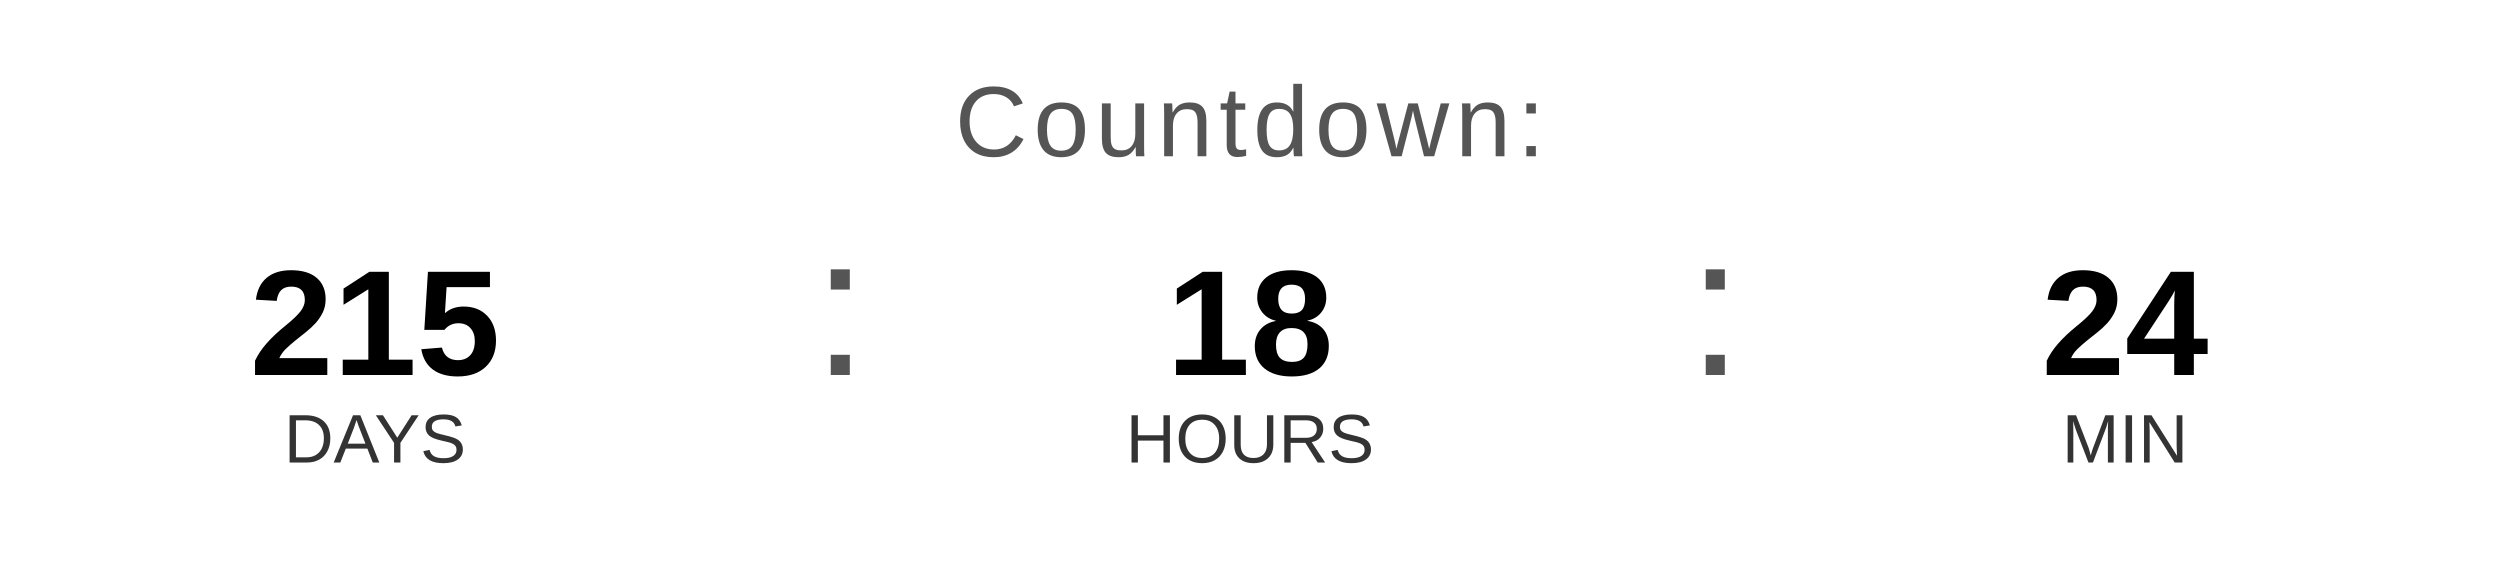
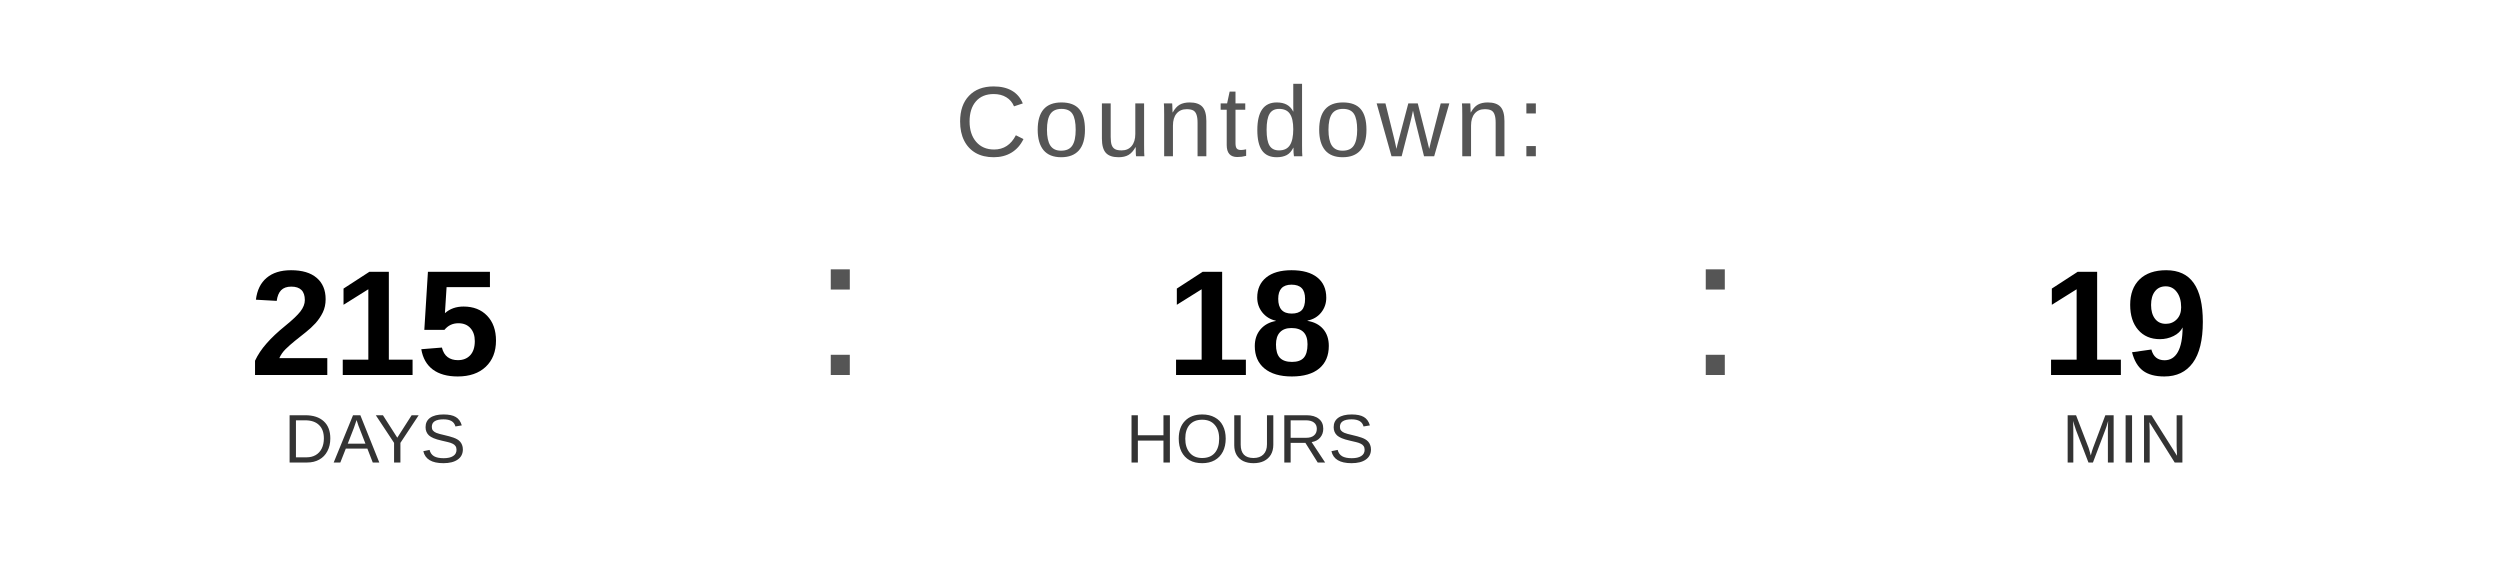
<svg xmlns="http://www.w3.org/2000/svg" width="400" height="90" viewBox="0 0 400 90">
  <text x="200" y="25" font-family="Arial, Helvetica, sans-serif" font-size="16" fill="#555555" text-anchor="middle" letter-spacing="1">
    Countdown:
  </text>
  <text x="60" y="60" font-family="Arial, Helvetica, sans-serif" font-size="24" font-weight="bold" fill="#000000" text-anchor="middle">215</text>
  <text x="60" y="74" font-family="Arial, Helvetica, sans-serif" font-size="11" fill="#333333" text-anchor="middle">DAYS</text>
  <text x="130" y="60" font-family="Arial, sans-serif" font-size="32" fill="#555555">:</text>
  <text x="200" y="60" font-family="Arial, Helvetica, sans-serif" font-size="24" font-weight="bold" fill="#000000" text-anchor="middle">18</text>
  <text x="200" y="74" font-family="Arial, Helvetica, sans-serif" font-size="11" fill="#333333" text-anchor="middle">HOURS</text>
  <text x="270" y="60" font-family="Arial, sans-serif" font-size="32" fill="#555555">:</text>
-   <text x="340" y="60" font-family="Arial, Helvetica, sans-serif" font-size="24" font-weight="bold" fill="#000000" text-anchor="middle">24</text>
+   <text x="340" y="60" font-family="Arial, Helvetica, sans-serif" font-size="24" font-weight="bold" fill="#000000" text-anchor="middle">19</text>
  <text x="340" y="74" font-family="Arial, Helvetica, sans-serif" font-size="11" fill="#333333" text-anchor="middle">MIN</text>
</svg>
